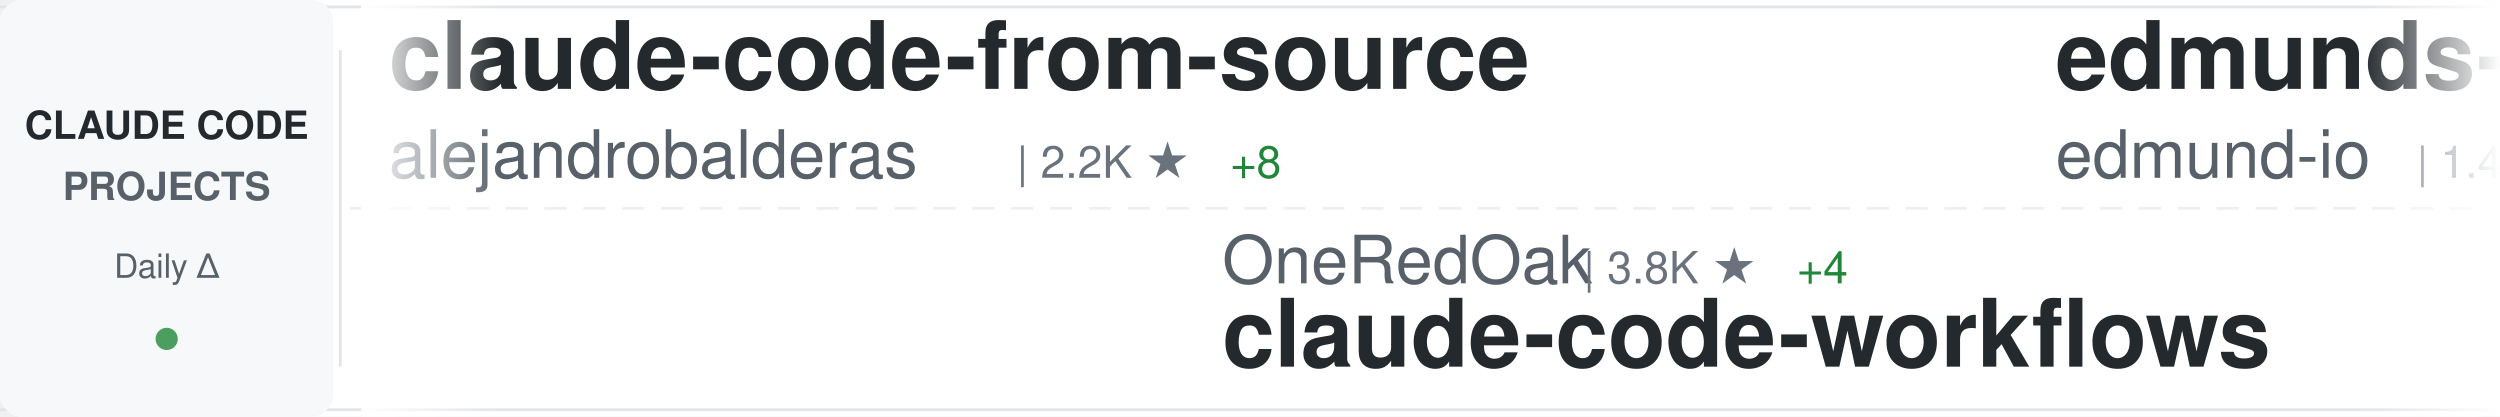
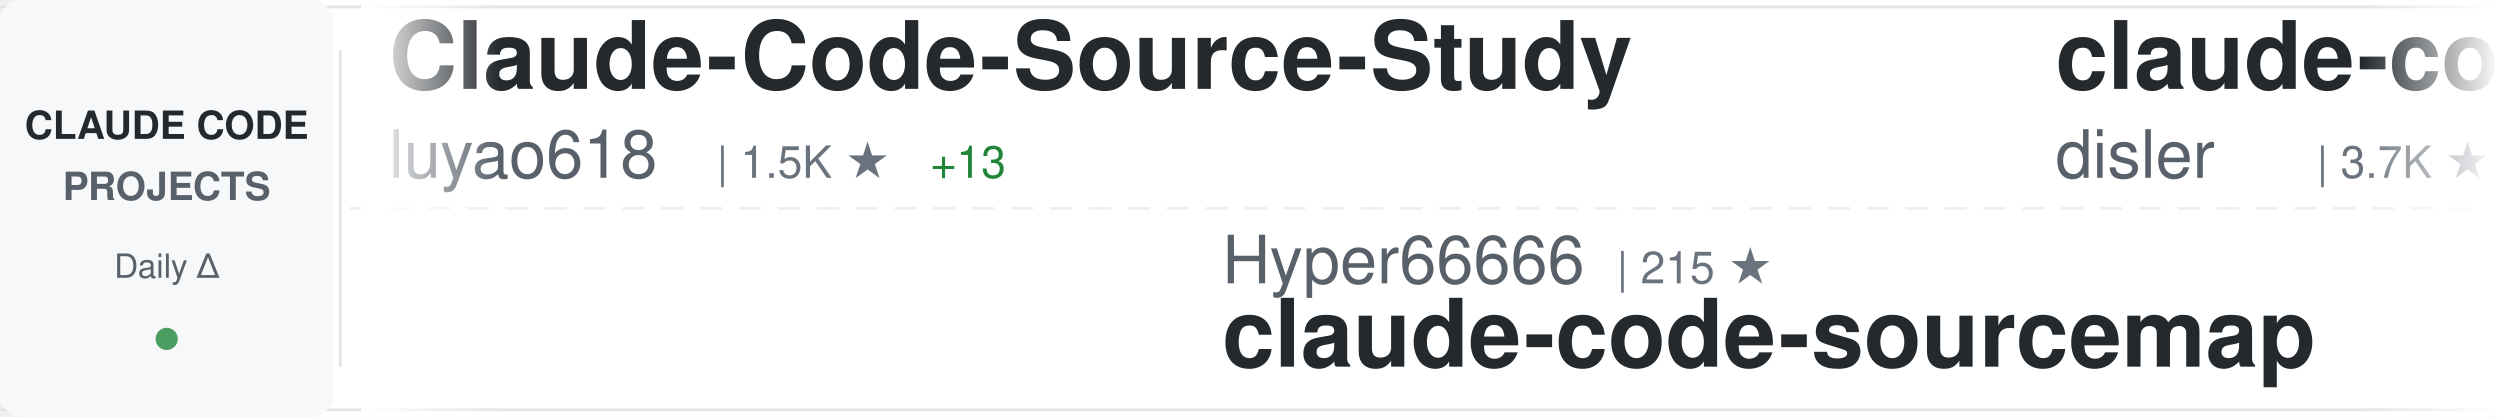
<svg xmlns="http://www.w3.org/2000/svg" width="900" height="150">
  <defs>
    <linearGradient id="awesomeLeftFade" x1="0%" y1="0%" x2="100%" y2="0%">
      <stop offset="0%" style="stop-color:#ffffff;stop-opacity:1" />
      <stop offset="100%" style="stop-color:#ffffff;stop-opacity:0" />
    </linearGradient>
    <linearGradient id="awesomeRightFade" x1="0%" y1="0%" x2="100%" y2="0%">
      <stop offset="0%" style="stop-color:#ffffff;stop-opacity:0" />
      <stop offset="100%" style="stop-color:#ffffff;stop-opacity:1" />
    </linearGradient>
  </defs>
  <rect width="900" height="150" fill="#ffffff" rx="8" />
  <rect x="0" y="2" width="900" height="1" fill="#e1e4e8" />
  <rect x="0" y="147" width="900" height="1" fill="#e1e4e8" />
  <line x1="0" y1="75" x2="900" y2="75" stroke="#e1e4e8" stroke-width="1" stroke-dasharray="8 6" opacity="0.6" />
  <rect x="0" y="0" width="120" height="150" fill="#f6f8fa" rx="8" />
  <text x="60" y="50" font-family="-apple-system, BlinkMacSystemFont, 'Segoe UI', Helvetica, Arial, sans-serif" font-size="14" font-weight="600" fill="#24292e" text-anchor="middle">CLAUDE CODE</text>
  <text x="60" y="72" font-family="-apple-system, BlinkMacSystemFont, 'Segoe UI', Helvetica, Arial, sans-serif" font-size="14" font-weight="600" fill="#586069" text-anchor="middle">PROJECTS</text>
  <text x="60" y="100" font-family="-apple-system, BlinkMacSystemFont, 'Segoe UI', Helvetica, Arial, sans-serif" font-size="12" font-weight="500" fill="#586069" text-anchor="middle">Daily Δ</text>
  <circle cx="60" cy="122" r="4" fill="#22863a" opacity="0.8" />
  <rect x="122" y="18" width="1" height="114" fill="#e1e4e8" />
  <clipPath id="awesomeTickerClip">
    <rect x="130" y="0" width="770" height="150" />
  </clipPath>
  <g clip-path="url(#awesomeTickerClip)">
    <g id="awesomeTickerItems">
      <animateTransform attributeName="transform" attributeType="XML" type="translate" from="0 0" to="-3000 0" dur="54s" repeatCount="indefinite" />
      <g transform="translate(0, 0)">
-         <text x="140" y="32" font-family="-apple-system, BlinkMacSystemFont, 'Segoe UI', Helvetica, Arial, sans-serif" font-size="34" font-weight="600" fill="#24292e">claude-code-from-source</text>
-         <text x="140" y="64" font-family="-apple-system, BlinkMacSystemFont, 'Segoe UI', Helvetica, Arial, sans-serif" font-size="24" font-weight="400" fill="#586069">alejandrobalderas</text>
-         <text x="366" y="64" font-family="-apple-system, BlinkMacSystemFont, 'Segoe UI', Helvetica, Arial, sans-serif" font-size="16" font-weight="500" fill="#6a737d">| 2.2K ★</text>
-         <text x="443" y="64" font-family="-apple-system, BlinkMacSystemFont, 'Segoe UI', Helvetica, Arial, sans-serif" font-size="16" font-weight="500" fill="#22863a"> +8</text>
+         <text x="140" y="32" font-family="-apple-system, BlinkMacSystemFont, 'Segoe UI', Helvetica, Arial, sans-serif" font-size="34" font-weight="600" fill="#24292e">Claude-Code-Source-Study</text>
+         <text x="140" y="64" font-family="-apple-system, BlinkMacSystemFont, 'Segoe UI', Helvetica, Arial, sans-serif" font-size="24" font-weight="400" fill="#586069">luyao618</text>
+         <text x="258" y="64" font-family="-apple-system, BlinkMacSystemFont, 'Segoe UI', Helvetica, Arial, sans-serif" font-size="16" font-weight="500" fill="#6a737d">| 1.5K ★</text>
+         <text x="335" y="64" font-family="-apple-system, BlinkMacSystemFont, 'Segoe UI', Helvetica, Arial, sans-serif" font-size="16" font-weight="500" fill="#22863a"> +13</text>
      </g>
      <g transform="translate(300, 0)">
-         <text x="140" y="102" font-family="-apple-system, BlinkMacSystemFont, 'Segoe UI', Helvetica, Arial, sans-serif" font-size="24" font-weight="400" fill="#586069">OneRedOak</text>
-         <text x="270" y="102" font-family="-apple-system, BlinkMacSystemFont, 'Segoe UI', Helvetica, Arial, sans-serif" font-size="16" font-weight="500" fill="#6a737d">| 3.8K ★</text>
-         <text x="347" y="102" font-family="-apple-system, BlinkMacSystemFont, 'Segoe UI', Helvetica, Arial, sans-serif" font-size="16" font-weight="500" fill="#22863a"> +4</text>
-         <text x="140" y="132" font-family="-apple-system, BlinkMacSystemFont, 'Segoe UI', Helvetica, Arial, sans-serif" font-size="34" font-weight="600" fill="#24292e">claude-code-workflows</text>
+         <text x="140" y="102" font-family="-apple-system, BlinkMacSystemFont, 'Segoe UI', Helvetica, Arial, sans-serif" font-size="24" font-weight="400" fill="#586069">Hyper66666</text>
+         <text x="282" y="102" font-family="-apple-system, BlinkMacSystemFont, 'Segoe UI', Helvetica, Arial, sans-serif" font-size="16" font-weight="500" fill="#6a737d">| 215 ★</text>
+         <text x="140" y="132" font-family="-apple-system, BlinkMacSystemFont, 'Segoe UI', Helvetica, Arial, sans-serif" font-size="34" font-weight="600" fill="#24292e">claude-code-sourcemap</text>
      </g>
      <g transform="translate(600, 0)">
-         <text x="140" y="32" font-family="-apple-system, BlinkMacSystemFont, 'Segoe UI', Helvetica, Arial, sans-serif" font-size="34" font-weight="600" fill="#24292e">edmunds-claude-code</text>
-         <text x="140" y="64" font-family="-apple-system, BlinkMacSystemFont, 'Segoe UI', Helvetica, Arial, sans-serif" font-size="24" font-weight="400" fill="#586069">edmund-io</text>
-         <text x="270" y="64" font-family="-apple-system, BlinkMacSystemFont, 'Segoe UI', Helvetica, Arial, sans-serif" font-size="16" font-weight="500" fill="#6a737d">| 1.4K ★</text>
-         <text x="347" y="64" font-family="-apple-system, BlinkMacSystemFont, 'Segoe UI', Helvetica, Arial, sans-serif" font-size="16" font-weight="500" fill="#22863a"> +1</text>
+         <text x="140" y="32" font-family="-apple-system, BlinkMacSystemFont, 'Segoe UI', Helvetica, Arial, sans-serif" font-size="34" font-weight="600" fill="#24292e">claude-code-hooks-master...</text>
+         <text x="140" y="64" font-family="-apple-system, BlinkMacSystemFont, 'Segoe UI', Helvetica, Arial, sans-serif" font-size="24" font-weight="400" fill="#586069">disler</text>
+         <text x="234" y="64" font-family="-apple-system, BlinkMacSystemFont, 'Segoe UI', Helvetica, Arial, sans-serif" font-size="16" font-weight="500" fill="#6a737d">| 3.7K ★</text>
+         <text x="311" y="64" font-family="-apple-system, BlinkMacSystemFont, 'Segoe UI', Helvetica, Arial, sans-serif" font-size="16" font-weight="500" fill="#22863a"> +2</text>
      </g>
      <g transform="translate(900, 0)">
-         <text x="140" y="102" font-family="-apple-system, BlinkMacSystemFont, 'Segoe UI', Helvetica, Arial, sans-serif" font-size="24" font-weight="400" fill="#586069">pengchengneo</text>
-         <text x="306" y="102" font-family="-apple-system, BlinkMacSystemFont, 'Segoe UI', Helvetica, Arial, sans-serif" font-size="16" font-weight="500" fill="#6a737d">| 1.4K ★</text>
-         <text x="383" y="102" font-family="-apple-system, BlinkMacSystemFont, 'Segoe UI', Helvetica, Arial, sans-serif" font-size="16" font-weight="500" fill="#22863a"> +3</text>
-         <text x="140" y="132" font-family="-apple-system, BlinkMacSystemFont, 'Segoe UI', Helvetica, Arial, sans-serif" font-size="34" font-weight="600" fill="#24292e">Claude-Code</text>
+         <text x="140" y="102" font-family="-apple-system, BlinkMacSystemFont, 'Segoe UI', Helvetica, Arial, sans-serif" font-size="24" font-weight="400" fill="#586069">JrCx7scC</text>
+         <text x="258" y="102" font-family="-apple-system, BlinkMacSystemFont, 'Segoe UI', Helvetica, Arial, sans-serif" font-size="16" font-weight="500" fill="#6a737d">| 369 ★</text>
+         <text x="140" y="132" font-family="-apple-system, BlinkMacSystemFont, 'Segoe UI', Helvetica, Arial, sans-serif" font-size="34" font-weight="600" fill="#24292e">claude-code-source</text>
      </g>
      <g transform="translate(1200, 0)">
-         <text x="140" y="32" font-family="-apple-system, BlinkMacSystemFont, 'Segoe UI', Helvetica, Arial, sans-serif" font-size="34" font-weight="600" fill="#24292e">claude-howto</text>
-         <text x="140" y="64" font-family="-apple-system, BlinkMacSystemFont, 'Segoe UI', Helvetica, Arial, sans-serif" font-size="24" font-weight="400" fill="#586069">luongnv89</text>
-         <text x="270" y="64" font-family="-apple-system, BlinkMacSystemFont, 'Segoe UI', Helvetica, Arial, sans-serif" font-size="16" font-weight="500" fill="#6a737d">| 34.9K ★</text>
-         <text x="356" y="64" font-family="-apple-system, BlinkMacSystemFont, 'Segoe UI', Helvetica, Arial, sans-serif" font-size="16" font-weight="500" fill="#22863a"> +76</text>
+         <text x="140" y="32" font-family="-apple-system, BlinkMacSystemFont, 'Segoe UI', Helvetica, Arial, sans-serif" font-size="34" font-weight="600" fill="#24292e">Open-ClaudeCode</text>
+         <text x="140" y="64" font-family="-apple-system, BlinkMacSystemFont, 'Segoe UI', Helvetica, Arial, sans-serif" font-size="24" font-weight="400" fill="#586069">LING71671</text>
+         <text x="270" y="64" font-family="-apple-system, BlinkMacSystemFont, 'Segoe UI', Helvetica, Arial, sans-serif" font-size="16" font-weight="500" fill="#6a737d">| 874 ★</text>
      </g>
      <g transform="translate(1500, 0)">
-         <text x="140" y="102" font-family="-apple-system, BlinkMacSystemFont, 'Segoe UI', Helvetica, Arial, sans-serif" font-size="24" font-weight="400" fill="#586069">darcyegb</text>
-         <text x="258" y="102" font-family="-apple-system, BlinkMacSystemFont, 'Segoe UI', Helvetica, Arial, sans-serif" font-size="16" font-weight="500" fill="#6a737d">| 711 ★</text>
-         <text x="140" y="132" font-family="-apple-system, BlinkMacSystemFont, 'Segoe UI', Helvetica, Arial, sans-serif" font-size="34" font-weight="600" fill="#24292e">ClaudeCodeAgents</text>
+         <text x="140" y="102" font-family="-apple-system, BlinkMacSystemFont, 'Segoe UI', Helvetica, Arial, sans-serif" font-size="24" font-weight="400" fill="#586069">Yeachan-Heo</text>
+         <text x="294" y="102" font-family="-apple-system, BlinkMacSystemFont, 'Segoe UI', Helvetica, Arial, sans-serif" font-size="16" font-weight="500" fill="#6a737d">| 35.7K ★</text>
+         <text x="380" y="102" font-family="-apple-system, BlinkMacSystemFont, 'Segoe UI', Helvetica, Arial, sans-serif" font-size="16" font-weight="500" fill="#22863a"> +111</text>
+         <text x="140" y="132" font-family="-apple-system, BlinkMacSystemFont, 'Segoe UI', Helvetica, Arial, sans-serif" font-size="34" font-weight="600" fill="#24292e">oh-my-claudecode</text>
      </g>
      <g transform="translate(1800, 0)">
-         <text x="140" y="32" font-family="-apple-system, BlinkMacSystemFont, 'Segoe UI', Helvetica, Arial, sans-serif" font-size="34" font-weight="600" fill="#24292e">claude-code-system-promp...</text>
-         <text x="140" y="64" font-family="-apple-system, BlinkMacSystemFont, 'Segoe UI', Helvetica, Arial, sans-serif" font-size="24" font-weight="400" fill="#586069">Piebald-AI</text>
-         <text x="282" y="64" font-family="-apple-system, BlinkMacSystemFont, 'Segoe UI', Helvetica, Arial, sans-serif" font-size="16" font-weight="500" fill="#6a737d">| 10.7K ★</text>
-         <text x="368" y="64" font-family="-apple-system, BlinkMacSystemFont, 'Segoe UI', Helvetica, Arial, sans-serif" font-size="16" font-weight="500" fill="#22863a"> +27</text>
+         <text x="140" y="32" font-family="-apple-system, BlinkMacSystemFont, 'Segoe UI', Helvetica, Arial, sans-serif" font-size="34" font-weight="600" fill="#24292e">claude-code-from-scratch</text>
+         <text x="140" y="64" font-family="-apple-system, BlinkMacSystemFont, 'Segoe UI', Helvetica, Arial, sans-serif" font-size="24" font-weight="400" fill="#586069">Windy3f3f3f3f</text>
+         <text x="318" y="64" font-family="-apple-system, BlinkMacSystemFont, 'Segoe UI', Helvetica, Arial, sans-serif" font-size="16" font-weight="500" fill="#6a737d">| 1.3K ★</text>
+         <text x="395" y="64" font-family="-apple-system, BlinkMacSystemFont, 'Segoe UI', Helvetica, Arial, sans-serif" font-size="16" font-weight="500" fill="#22863a"> +10</text>
      </g>
      <g transform="translate(2100, 0)">
-         <text x="140" y="102" font-family="-apple-system, BlinkMacSystemFont, 'Segoe UI', Helvetica, Arial, sans-serif" font-size="24" font-weight="400" fill="#586069">rohitg00</text>
-         <text x="258" y="102" font-family="-apple-system, BlinkMacSystemFont, 'Segoe UI', Helvetica, Arial, sans-serif" font-size="16" font-weight="500" fill="#6a737d">| 1.9K ★</text>
-         <text x="335" y="102" font-family="-apple-system, BlinkMacSystemFont, 'Segoe UI', Helvetica, Arial, sans-serif" font-size="16" font-weight="500" fill="#22863a"> +11</text>
-         <text x="140" y="132" font-family="-apple-system, BlinkMacSystemFont, 'Segoe UI', Helvetica, Arial, sans-serif" font-size="34" font-weight="600" fill="#24292e">awesome-claude-code-tool...</text>
+         <text x="140" y="102" font-family="-apple-system, BlinkMacSystemFont, 'Segoe UI', Helvetica, Arial, sans-serif" font-size="24" font-weight="400" fill="#586069">lst97</text>
+         <text x="222" y="102" font-family="-apple-system, BlinkMacSystemFont, 'Segoe UI', Helvetica, Arial, sans-serif" font-size="16" font-weight="500" fill="#6a737d">| 1.6K ★</text>
+         <text x="299" y="102" font-family="-apple-system, BlinkMacSystemFont, 'Segoe UI', Helvetica, Arial, sans-serif" font-size="16" font-weight="500" fill="#22863a"> +1</text>
+         <text x="140" y="132" font-family="-apple-system, BlinkMacSystemFont, 'Segoe UI', Helvetica, Arial, sans-serif" font-size="34" font-weight="600" fill="#24292e">claude-code-sub-agents</text>
      </g>
      <g transform="translate(2400, 0)">
-         <text x="140" y="32" font-family="-apple-system, BlinkMacSystemFont, 'Segoe UI', Helvetica, Arial, sans-serif" font-size="34" font-weight="600" fill="#24292e">claude-code-guide</text>
-         <text x="140" y="64" font-family="-apple-system, BlinkMacSystemFont, 'Segoe UI', Helvetica, Arial, sans-serif" font-size="24" font-weight="400" fill="#586069">zebbern</text>
-         <text x="246" y="64" font-family="-apple-system, BlinkMacSystemFont, 'Segoe UI', Helvetica, Arial, sans-serif" font-size="16" font-weight="500" fill="#6a737d">| 4.2K ★</text>
-         <text x="323" y="64" font-family="-apple-system, BlinkMacSystemFont, 'Segoe UI', Helvetica, Arial, sans-serif" font-size="16" font-weight="500" fill="#22863a"> +4</text>
+         <text x="140" y="32" font-family="-apple-system, BlinkMacSystemFont, 'Segoe UI', Helvetica, Arial, sans-serif" font-size="34" font-weight="600" fill="#24292e">claude-code-showcase</text>
+         <text x="140" y="64" font-family="-apple-system, BlinkMacSystemFont, 'Segoe UI', Helvetica, Arial, sans-serif" font-size="24" font-weight="400" fill="#586069">ChrisWiles</text>
+         <text x="282" y="64" font-family="-apple-system, BlinkMacSystemFont, 'Segoe UI', Helvetica, Arial, sans-serif" font-size="16" font-weight="500" fill="#6a737d">| 5.9K ★</text>
+         <text x="359" y="64" font-family="-apple-system, BlinkMacSystemFont, 'Segoe UI', Helvetica, Arial, sans-serif" font-size="16" font-weight="500" fill="#22863a"> +1</text>
      </g>
      <g transform="translate(2700, 0)">
-         <text x="140" y="102" font-family="-apple-system, BlinkMacSystemFont, 'Segoe UI', Helvetica, Arial, sans-serif" font-size="24" font-weight="400" fill="#586069">ghuntley</text>
-         <text x="258" y="102" font-family="-apple-system, BlinkMacSystemFont, 'Segoe UI', Helvetica, Arial, sans-serif" font-size="16" font-weight="500" fill="#6a737d">| 981 ★</text>
-         <text x="140" y="132" font-family="-apple-system, BlinkMacSystemFont, 'Segoe UI', Helvetica, Arial, sans-serif" font-size="34" font-weight="600" fill="#24292e">claude-code-source-code-...</text>
+         <text x="140" y="102" font-family="-apple-system, BlinkMacSystemFont, 'Segoe UI', Helvetica, Arial, sans-serif" font-size="24" font-weight="400" fill="#586069">Alishahryar1</text>
+         <text x="306" y="102" font-family="-apple-system, BlinkMacSystemFont, 'Segoe UI', Helvetica, Arial, sans-serif" font-size="16" font-weight="500" fill="#6a737d">| 32.0K ★</text>
+         <text x="392" y="102" font-family="-apple-system, BlinkMacSystemFont, 'Segoe UI', Helvetica, Arial, sans-serif" font-size="16" font-weight="500" fill="#22863a"> +272</text>
+         <text x="140" y="132" font-family="-apple-system, BlinkMacSystemFont, 'Segoe UI', Helvetica, Arial, sans-serif" font-size="34" font-weight="600" fill="#24292e">free-claude-code</text>
      </g>
      <g transform="translate(3000, 0)">
-         <text x="140" y="32" font-family="-apple-system, BlinkMacSystemFont, 'Segoe UI', Helvetica, Arial, sans-serif" font-size="34" font-weight="600" fill="#24292e">claude-code-from-source</text>
-         <text x="140" y="64" font-family="-apple-system, BlinkMacSystemFont, 'Segoe UI', Helvetica, Arial, sans-serif" font-size="24" font-weight="400" fill="#586069">alejandrobalderas</text>
-         <text x="366" y="64" font-family="-apple-system, BlinkMacSystemFont, 'Segoe UI', Helvetica, Arial, sans-serif" font-size="16" font-weight="500" fill="#6a737d">| 2.2K ★</text>
-         <text x="443" y="64" font-family="-apple-system, BlinkMacSystemFont, 'Segoe UI', Helvetica, Arial, sans-serif" font-size="16" font-weight="500" fill="#22863a"> +8</text>
+         <text x="140" y="32" font-family="-apple-system, BlinkMacSystemFont, 'Segoe UI', Helvetica, Arial, sans-serif" font-size="34" font-weight="600" fill="#24292e">Claude-Code-Source-Study</text>
+         <text x="140" y="64" font-family="-apple-system, BlinkMacSystemFont, 'Segoe UI', Helvetica, Arial, sans-serif" font-size="24" font-weight="400" fill="#586069">luyao618</text>
+         <text x="258" y="64" font-family="-apple-system, BlinkMacSystemFont, 'Segoe UI', Helvetica, Arial, sans-serif" font-size="16" font-weight="500" fill="#6a737d">| 1.5K ★</text>
+         <text x="335" y="64" font-family="-apple-system, BlinkMacSystemFont, 'Segoe UI', Helvetica, Arial, sans-serif" font-size="16" font-weight="500" fill="#22863a"> +13</text>
      </g>
      <g transform="translate(3300, 0)">
-         <text x="140" y="102" font-family="-apple-system, BlinkMacSystemFont, 'Segoe UI', Helvetica, Arial, sans-serif" font-size="24" font-weight="400" fill="#586069">OneRedOak</text>
-         <text x="270" y="102" font-family="-apple-system, BlinkMacSystemFont, 'Segoe UI', Helvetica, Arial, sans-serif" font-size="16" font-weight="500" fill="#6a737d">| 3.8K ★</text>
-         <text x="347" y="102" font-family="-apple-system, BlinkMacSystemFont, 'Segoe UI', Helvetica, Arial, sans-serif" font-size="16" font-weight="500" fill="#22863a"> +4</text>
-         <text x="140" y="132" font-family="-apple-system, BlinkMacSystemFont, 'Segoe UI', Helvetica, Arial, sans-serif" font-size="34" font-weight="600" fill="#24292e">claude-code-workflows</text>
+         <text x="140" y="102" font-family="-apple-system, BlinkMacSystemFont, 'Segoe UI', Helvetica, Arial, sans-serif" font-size="24" font-weight="400" fill="#586069">Hyper66666</text>
+         <text x="282" y="102" font-family="-apple-system, BlinkMacSystemFont, 'Segoe UI', Helvetica, Arial, sans-serif" font-size="16" font-weight="500" fill="#6a737d">| 215 ★</text>
+         <text x="140" y="132" font-family="-apple-system, BlinkMacSystemFont, 'Segoe UI', Helvetica, Arial, sans-serif" font-size="34" font-weight="600" fill="#24292e">claude-code-sourcemap</text>
      </g>
      <g transform="translate(3600, 0)">
-         <text x="140" y="32" font-family="-apple-system, BlinkMacSystemFont, 'Segoe UI', Helvetica, Arial, sans-serif" font-size="34" font-weight="600" fill="#24292e">edmunds-claude-code</text>
-         <text x="140" y="64" font-family="-apple-system, BlinkMacSystemFont, 'Segoe UI', Helvetica, Arial, sans-serif" font-size="24" font-weight="400" fill="#586069">edmund-io</text>
-         <text x="270" y="64" font-family="-apple-system, BlinkMacSystemFont, 'Segoe UI', Helvetica, Arial, sans-serif" font-size="16" font-weight="500" fill="#6a737d">| 1.4K ★</text>
-         <text x="347" y="64" font-family="-apple-system, BlinkMacSystemFont, 'Segoe UI', Helvetica, Arial, sans-serif" font-size="16" font-weight="500" fill="#22863a"> +1</text>
+         <text x="140" y="32" font-family="-apple-system, BlinkMacSystemFont, 'Segoe UI', Helvetica, Arial, sans-serif" font-size="34" font-weight="600" fill="#24292e">claude-code-hooks-master...</text>
+         <text x="140" y="64" font-family="-apple-system, BlinkMacSystemFont, 'Segoe UI', Helvetica, Arial, sans-serif" font-size="24" font-weight="400" fill="#586069">disler</text>
+         <text x="234" y="64" font-family="-apple-system, BlinkMacSystemFont, 'Segoe UI', Helvetica, Arial, sans-serif" font-size="16" font-weight="500" fill="#6a737d">| 3.7K ★</text>
+         <text x="311" y="64" font-family="-apple-system, BlinkMacSystemFont, 'Segoe UI', Helvetica, Arial, sans-serif" font-size="16" font-weight="500" fill="#22863a"> +2</text>
      </g>
      <g transform="translate(3900, 0)">
-         <text x="140" y="102" font-family="-apple-system, BlinkMacSystemFont, 'Segoe UI', Helvetica, Arial, sans-serif" font-size="24" font-weight="400" fill="#586069">pengchengneo</text>
-         <text x="306" y="102" font-family="-apple-system, BlinkMacSystemFont, 'Segoe UI', Helvetica, Arial, sans-serif" font-size="16" font-weight="500" fill="#6a737d">| 1.4K ★</text>
-         <text x="383" y="102" font-family="-apple-system, BlinkMacSystemFont, 'Segoe UI', Helvetica, Arial, sans-serif" font-size="16" font-weight="500" fill="#22863a"> +3</text>
-         <text x="140" y="132" font-family="-apple-system, BlinkMacSystemFont, 'Segoe UI', Helvetica, Arial, sans-serif" font-size="34" font-weight="600" fill="#24292e">Claude-Code</text>
+         <text x="140" y="102" font-family="-apple-system, BlinkMacSystemFont, 'Segoe UI', Helvetica, Arial, sans-serif" font-size="24" font-weight="400" fill="#586069">JrCx7scC</text>
+         <text x="258" y="102" font-family="-apple-system, BlinkMacSystemFont, 'Segoe UI', Helvetica, Arial, sans-serif" font-size="16" font-weight="500" fill="#6a737d">| 369 ★</text>
+         <text x="140" y="132" font-family="-apple-system, BlinkMacSystemFont, 'Segoe UI', Helvetica, Arial, sans-serif" font-size="34" font-weight="600" fill="#24292e">claude-code-source</text>
      </g>
    </g>
  </g>
  <rect x="130" y="0" width="50" height="150" fill="url(#awesomeLeftFade)" />
  <rect x="850" y="0" width="50" height="150" fill="url(#awesomeRightFade)" />
</svg>
